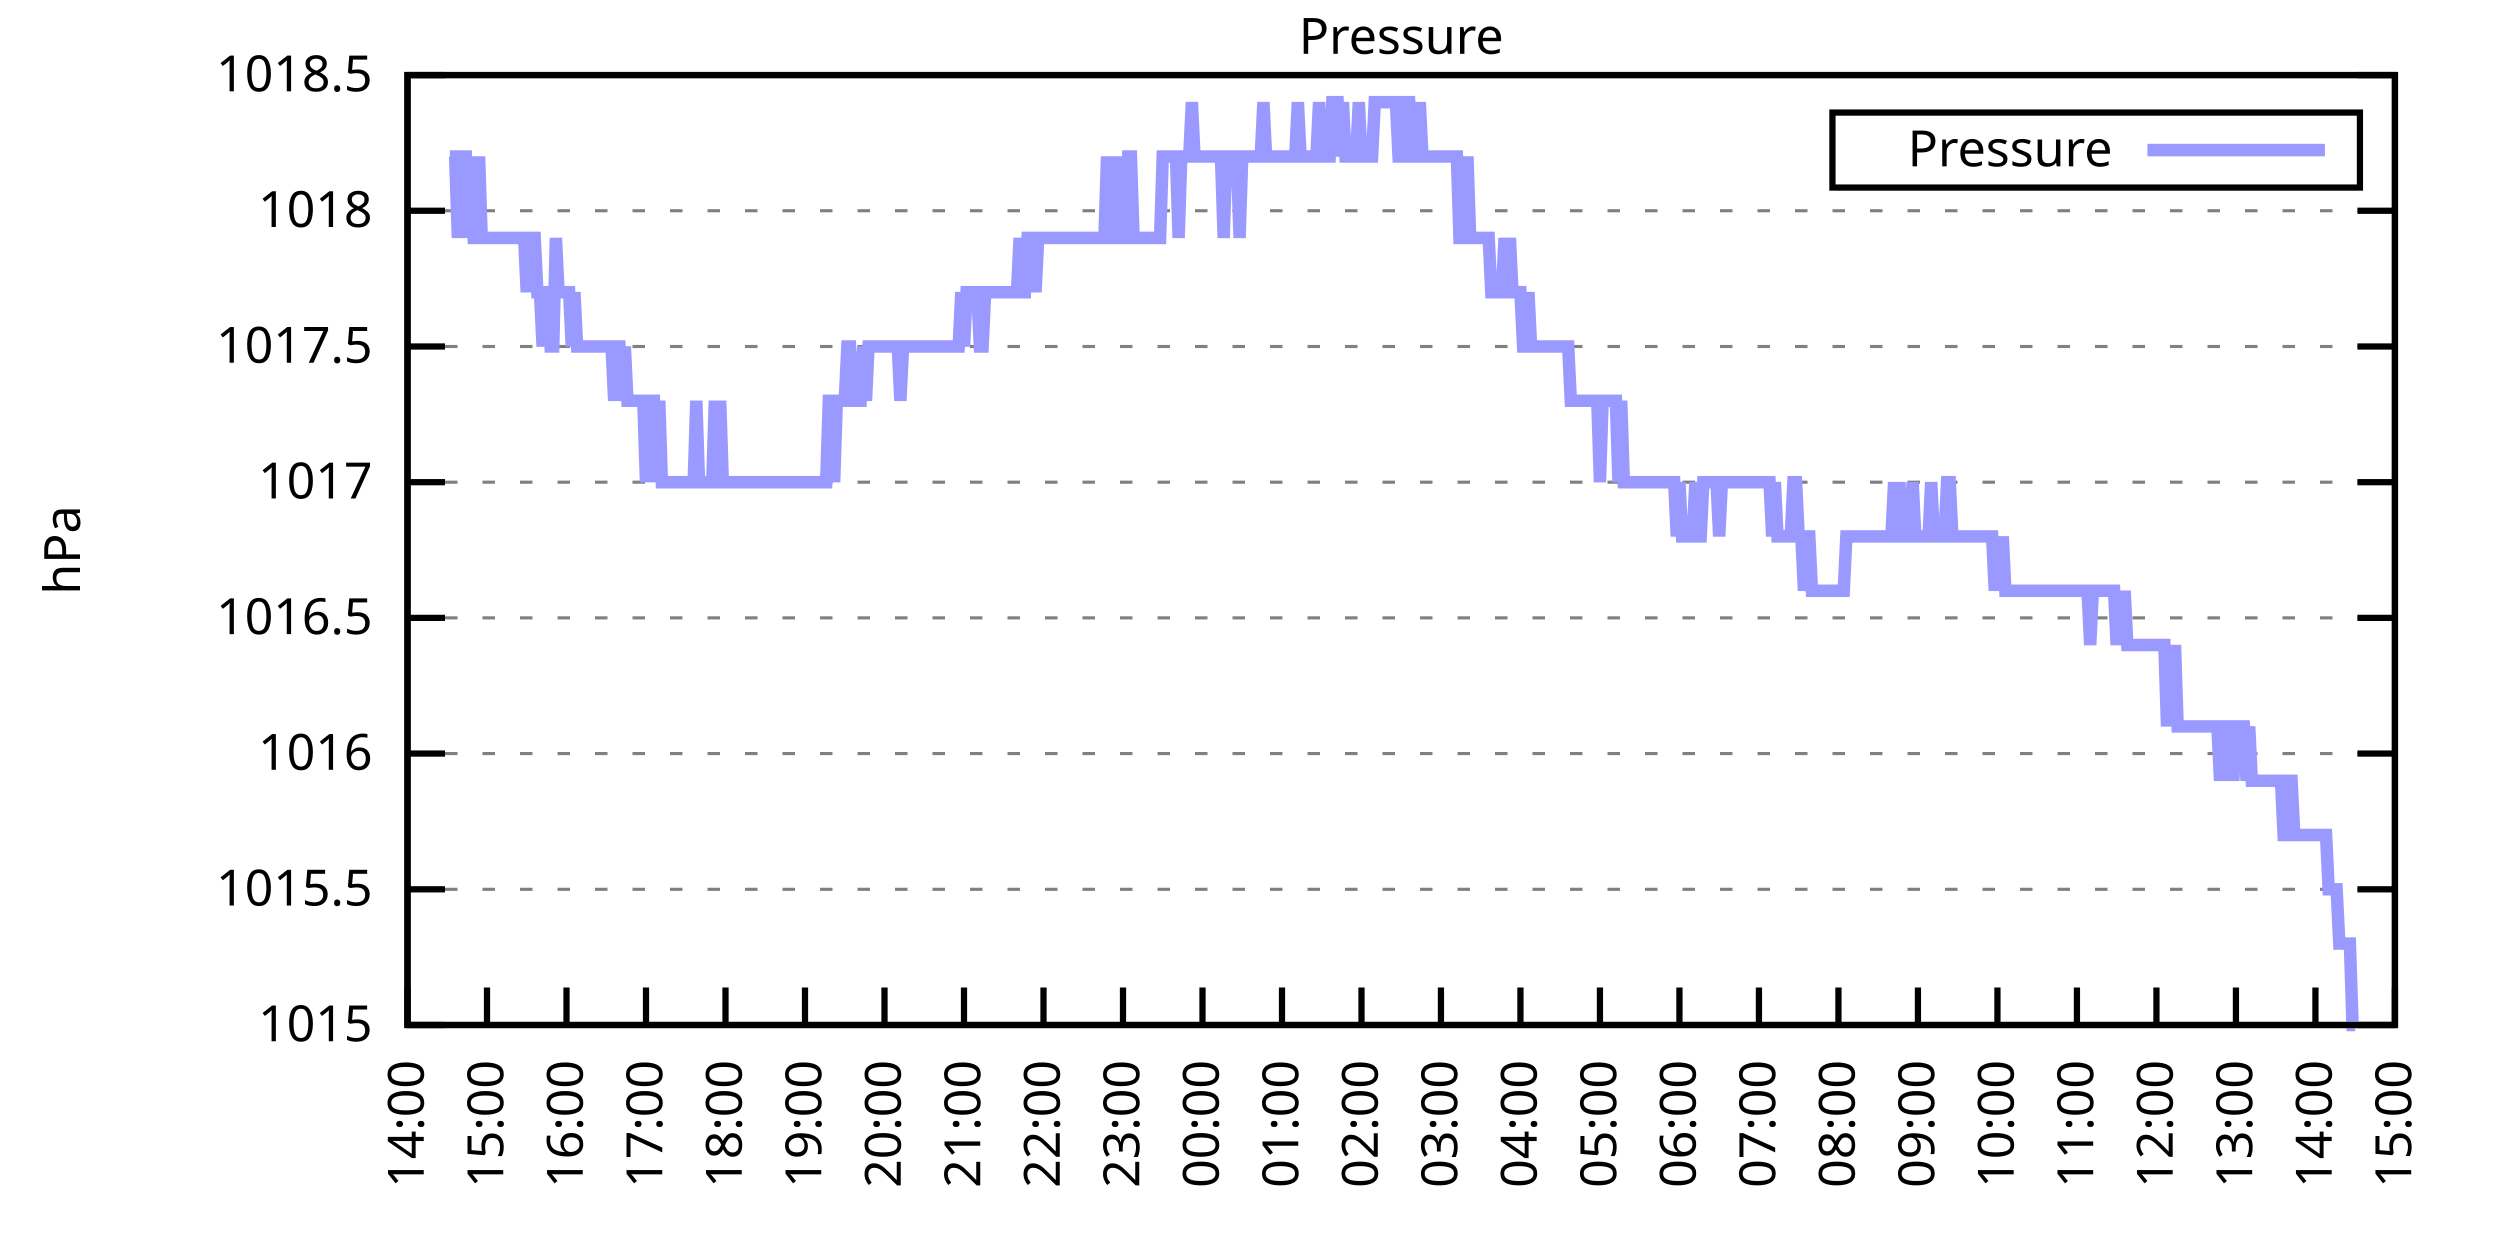
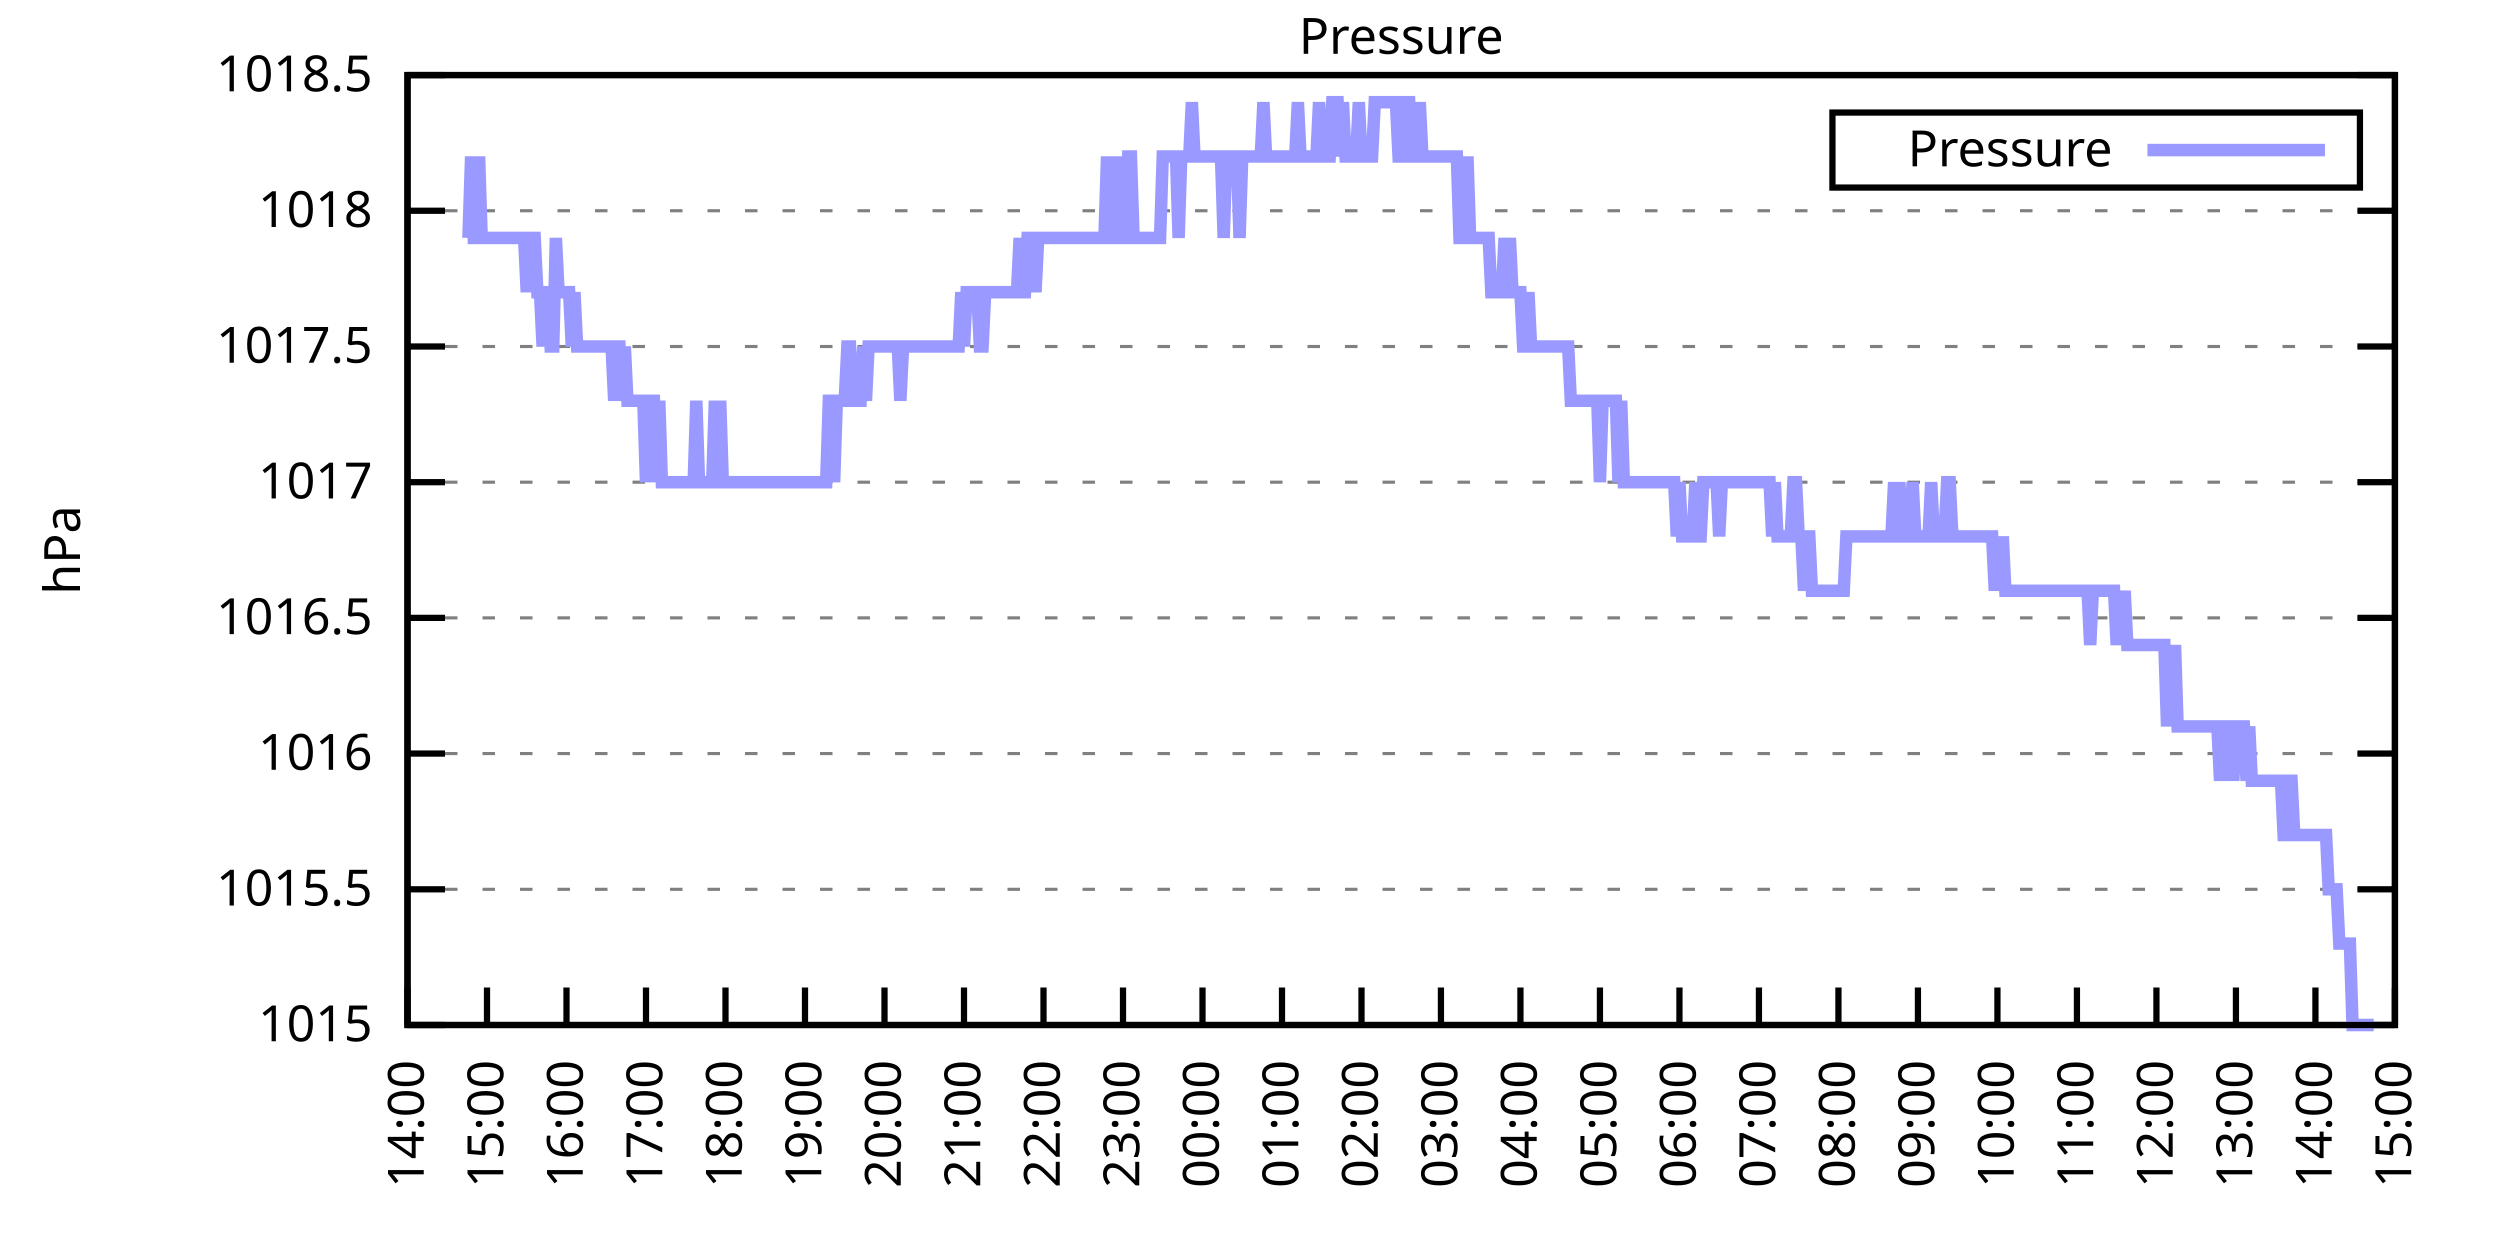
<svg xmlns="http://www.w3.org/2000/svg" xmlns:xlink="http://www.w3.org/1999/xlink" width="400" height="200" viewBox="0 0 400 200">
  <g id="gnuplot_canvas">
    <rect x="0" y="0" width="400" height="200" fill="none" />
    <defs>
      <circle id="gpDot" r="0.5" stroke-width="0.5" stroke="currentColor" />
      <path id="gpPt0" stroke-width="0.333" stroke="currentColor" d="M-1,0 h2 M0,-1 v2" />
      <path id="gpPt1" stroke-width="0.333" stroke="currentColor" d="M-1,-1 L1,1 M1,-1 L-1,1" />
      <path id="gpPt2" stroke-width="0.333" stroke="currentColor" d="M-1,0 L1,0 M0,-1 L0,1 M-1,-1 L1,1 M-1,1 L1,-1" />
      <rect id="gpPt3" stroke-width="0.333" stroke="currentColor" x="-1" y="-1" width="2" height="2" />
      <rect id="gpPt4" stroke-width="0.333" stroke="currentColor" fill="currentColor" x="-1" y="-1" width="2" height="2" />
      <circle id="gpPt5" stroke-width="0.333" stroke="currentColor" cx="0" cy="0" r="1" />
      <use xlink:href="#gpPt5" id="gpPt6" fill="currentColor" stroke="none" />
      <path id="gpPt7" stroke-width="0.333" stroke="currentColor" d="M0,-1.33 L-1.33,0.67 L1.33,0.67 z" />
      <use xlink:href="#gpPt7" id="gpPt8" fill="currentColor" stroke="none" />
      <use xlink:href="#gpPt7" id="gpPt9" stroke="currentColor" transform="rotate(180)" />
      <use xlink:href="#gpPt9" id="gpPt10" fill="currentColor" stroke="none" />
      <use xlink:href="#gpPt3" id="gpPt11" stroke="currentColor" transform="rotate(45)" />
      <use xlink:href="#gpPt11" id="gpPt12" fill="currentColor" stroke="none" />
      <path id="gpPt13" stroke-width="0.333" stroke="currentColor" d="M0,1.330 L1.265,0.411 L0.782,-1.067 L-0.782,-1.076 L-1.265,0.411 z" />
      <use xlink:href="#gpPt13" id="gpPt14" fill="currentColor" stroke="none" />
      <filter id="textbox" filterUnits="objectBoundingBox" x="0" y="0" height="1" width="1">
        <feFlood flood-color="white" flood-opacity="1" result="bgnd" />
        <feComposite in="SourceGraphic" in2="bgnd" operator="atop" />
      </filter>
      <filter id="greybox" filterUnits="objectBoundingBox" x="0" y="0" height="1" width="1">
        <feFlood flood-color="lightgrey" flood-opacity="1" result="grey" />
        <feComposite in="SourceGraphic" in2="grey" operator="atop" />
      </filter>
    </defs>
    <g fill="none" color="white" stroke="currentColor" stroke-width="1.00" stroke-linecap="butt" stroke-linejoin="miter">
</g>
    <g fill="none" color="black" stroke="currentColor" stroke-width="1.00" stroke-linecap="butt" stroke-linejoin="miter">
      <g stroke="none" shape-rendering="crispEdges">
        <polygon fill="rgb(255, 255, 255)" points="65.20,164.00 383.18,164.00 383.18,12.02 65.20,12.02 " />
      </g>
    </g>
    <g fill="none" color="black" stroke="currentColor" stroke-width="1.00" stroke-linecap="butt" stroke-linejoin="miter">
</g>
    <g fill="none" color="black" stroke="black" stroke-width="0.50" stroke-linecap="butt" stroke-linejoin="miter">
</g>
    <g fill="none" color="gray" stroke="currentColor" stroke-width="0.50" stroke-linecap="butt" stroke-linejoin="miter">
      <path stroke="gray" stroke-dasharray="2,4" class="gridline" d="M65.20,164.00 L383.19,164.00  " />
    </g>
    <g fill="none" color="gray" stroke="gray" stroke-width="1.00" stroke-linecap="butt" stroke-linejoin="miter">
</g>
    <g fill="none" color="black" stroke="currentColor" stroke-width="1.00" stroke-linecap="butt" stroke-linejoin="miter">
      <path stroke="black" d="M65.20,164.00 L71.20,164.00 M383.19,164.00 L377.19,164.00  " />
      <g transform="translate(59.60,166.60)" stroke="none" fill="black" font-family="Sans" font-size="8.00" text-anchor="end">
        <text>
          <tspan font-family="Sans"> 1015</tspan>
        </text>
      </g>
    </g>
    <g fill="none" color="black" stroke="currentColor" stroke-width="1.00" stroke-linecap="butt" stroke-linejoin="miter">
</g>
    <g fill="none" color="black" stroke="black" stroke-width="0.50" stroke-linecap="butt" stroke-linejoin="miter">
</g>
    <g fill="none" color="gray" stroke="currentColor" stroke-width="0.50" stroke-linecap="butt" stroke-linejoin="miter">
      <path stroke="gray" stroke-dasharray="2,4" class="gridline" d="M65.20,142.29 L383.19,142.29  " />
    </g>
    <g fill="none" color="gray" stroke="gray" stroke-width="1.00" stroke-linecap="butt" stroke-linejoin="miter">
</g>
    <g fill="none" color="black" stroke="currentColor" stroke-width="1.00" stroke-linecap="butt" stroke-linejoin="miter">
      <path stroke="black" d="M65.20,142.29 L71.20,142.29 M383.19,142.29 L377.19,142.29  " />
      <g transform="translate(59.60,144.89)" stroke="none" fill="black" font-family="Sans" font-size="8.00" text-anchor="end">
        <text>
          <tspan font-family="Sans"> 1015.5</tspan>
        </text>
      </g>
    </g>
    <g fill="none" color="black" stroke="currentColor" stroke-width="1.00" stroke-linecap="butt" stroke-linejoin="miter">
</g>
    <g fill="none" color="black" stroke="black" stroke-width="0.50" stroke-linecap="butt" stroke-linejoin="miter">
</g>
    <g fill="none" color="gray" stroke="currentColor" stroke-width="0.50" stroke-linecap="butt" stroke-linejoin="miter">
      <path stroke="gray" stroke-dasharray="2,4" class="gridline" d="M65.20,120.57 L383.19,120.57  " />
    </g>
    <g fill="none" color="gray" stroke="gray" stroke-width="1.00" stroke-linecap="butt" stroke-linejoin="miter">
</g>
    <g fill="none" color="black" stroke="currentColor" stroke-width="1.00" stroke-linecap="butt" stroke-linejoin="miter">
      <path stroke="black" d="M65.20,120.57 L71.20,120.57 M383.19,120.57 L377.19,120.57  " />
      <g transform="translate(59.60,123.17)" stroke="none" fill="black" font-family="Sans" font-size="8.00" text-anchor="end">
        <text>
          <tspan font-family="Sans"> 1016</tspan>
        </text>
      </g>
    </g>
    <g fill="none" color="black" stroke="currentColor" stroke-width="1.00" stroke-linecap="butt" stroke-linejoin="miter">
</g>
    <g fill="none" color="black" stroke="black" stroke-width="0.50" stroke-linecap="butt" stroke-linejoin="miter">
</g>
    <g fill="none" color="gray" stroke="currentColor" stroke-width="0.50" stroke-linecap="butt" stroke-linejoin="miter">
      <path stroke="gray" stroke-dasharray="2,4" class="gridline" d="M65.20,98.86 L383.19,98.86  " />
    </g>
    <g fill="none" color="gray" stroke="gray" stroke-width="1.00" stroke-linecap="butt" stroke-linejoin="miter">
</g>
    <g fill="none" color="black" stroke="currentColor" stroke-width="1.00" stroke-linecap="butt" stroke-linejoin="miter">
      <path stroke="black" d="M65.20,98.86 L71.20,98.86 M383.19,98.86 L377.19,98.86  " />
      <g transform="translate(59.60,101.46)" stroke="none" fill="black" font-family="Sans" font-size="8.00" text-anchor="end">
        <text>
          <tspan font-family="Sans"> 1016.5</tspan>
        </text>
      </g>
    </g>
    <g fill="none" color="black" stroke="currentColor" stroke-width="1.00" stroke-linecap="butt" stroke-linejoin="miter">
</g>
    <g fill="none" color="black" stroke="black" stroke-width="0.50" stroke-linecap="butt" stroke-linejoin="miter">
</g>
    <g fill="none" color="gray" stroke="currentColor" stroke-width="0.50" stroke-linecap="butt" stroke-linejoin="miter">
      <path stroke="gray" stroke-dasharray="2,4" class="gridline" d="M65.20,77.15 L383.19,77.15  " />
    </g>
    <g fill="none" color="gray" stroke="gray" stroke-width="1.00" stroke-linecap="butt" stroke-linejoin="miter">
</g>
    <g fill="none" color="black" stroke="currentColor" stroke-width="1.00" stroke-linecap="butt" stroke-linejoin="miter">
      <path stroke="black" d="M65.20,77.15 L71.20,77.15 M383.19,77.15 L377.19,77.15  " />
      <g transform="translate(59.60,79.75)" stroke="none" fill="black" font-family="Sans" font-size="8.00" text-anchor="end">
        <text>
          <tspan font-family="Sans"> 1017</tspan>
        </text>
      </g>
    </g>
    <g fill="none" color="black" stroke="currentColor" stroke-width="1.00" stroke-linecap="butt" stroke-linejoin="miter">
</g>
    <g fill="none" color="black" stroke="black" stroke-width="0.50" stroke-linecap="butt" stroke-linejoin="miter">
</g>
    <g fill="none" color="gray" stroke="currentColor" stroke-width="0.50" stroke-linecap="butt" stroke-linejoin="miter">
      <path stroke="gray" stroke-dasharray="2,4" class="gridline" d="M65.20,55.44 L383.19,55.44  " />
    </g>
    <g fill="none" color="gray" stroke="gray" stroke-width="1.00" stroke-linecap="butt" stroke-linejoin="miter">
</g>
    <g fill="none" color="black" stroke="currentColor" stroke-width="1.00" stroke-linecap="butt" stroke-linejoin="miter">
      <path stroke="black" d="M65.20,55.44 L71.20,55.44 M383.19,55.44 L377.19,55.44  " />
      <g transform="translate(59.60,58.04)" stroke="none" fill="black" font-family="Sans" font-size="8.00" text-anchor="end">
        <text>
          <tspan font-family="Sans"> 1017.5</tspan>
        </text>
      </g>
    </g>
    <g fill="none" color="black" stroke="currentColor" stroke-width="1.00" stroke-linecap="butt" stroke-linejoin="miter">
</g>
    <g fill="none" color="black" stroke="black" stroke-width="0.50" stroke-linecap="butt" stroke-linejoin="miter">
</g>
    <g fill="none" color="gray" stroke="currentColor" stroke-width="0.50" stroke-linecap="butt" stroke-linejoin="miter">
      <path stroke="gray" stroke-dasharray="2,4" class="gridline" d="M65.20,33.72 L383.19,33.72  " />
    </g>
    <g fill="none" color="gray" stroke="gray" stroke-width="1.00" stroke-linecap="butt" stroke-linejoin="miter">
</g>
    <g fill="none" color="black" stroke="currentColor" stroke-width="1.00" stroke-linecap="butt" stroke-linejoin="miter">
      <path stroke="black" d="M65.20,33.72 L71.20,33.72 M383.19,33.72 L377.19,33.72  " />
      <g transform="translate(59.60,36.32)" stroke="none" fill="black" font-family="Sans" font-size="8.00" text-anchor="end">
        <text>
          <tspan font-family="Sans"> 1018</tspan>
        </text>
      </g>
    </g>
    <g fill="none" color="black" stroke="currentColor" stroke-width="1.00" stroke-linecap="butt" stroke-linejoin="miter">
</g>
    <g fill="none" color="black" stroke="black" stroke-width="0.50" stroke-linecap="butt" stroke-linejoin="miter">
</g>
    <g fill="none" color="gray" stroke="currentColor" stroke-width="0.50" stroke-linecap="butt" stroke-linejoin="miter">
      <path stroke="gray" stroke-dasharray="2,4" class="gridline" d="M65.20,12.01 L383.19,12.01  " />
    </g>
    <g fill="none" color="gray" stroke="gray" stroke-width="1.00" stroke-linecap="butt" stroke-linejoin="miter">
</g>
    <g fill="none" color="black" stroke="currentColor" stroke-width="1.00" stroke-linecap="butt" stroke-linejoin="miter">
      <path stroke="black" d="M65.20,12.01 L71.20,12.01 M383.19,12.01 L377.19,12.01  " />
      <g transform="translate(59.60,14.61)" stroke="none" fill="black" font-family="Sans" font-size="8.00" text-anchor="end">
        <text>
          <tspan font-family="Sans"> 1018.5</tspan>
        </text>
      </g>
    </g>
    <g fill="none" color="black" stroke="currentColor" stroke-width="1.00" stroke-linecap="butt" stroke-linejoin="miter">
      <path stroke="black" d="M65.20,164.00 L65.20,158.00  " />
      <g transform="translate(67.80,169.60) rotate(270.00)" stroke="none" fill="black" font-family="Sans" font-size="8.00" text-anchor="end">
        <text>
          <tspan font-family="Sans">14:00</tspan>
        </text>
      </g>
    </g>
    <g fill="none" color="black" stroke="currentColor" stroke-width="1.00" stroke-linecap="butt" stroke-linejoin="miter">
      <path stroke="black" d="M77.92,164.00 L77.92,158.00  " />
      <g transform="translate(80.52,169.60) rotate(270.00)" stroke="none" fill="black" font-family="Sans" font-size="8.00" text-anchor="end">
        <text>
          <tspan font-family="Sans">15:00</tspan>
        </text>
      </g>
    </g>
    <g fill="none" color="black" stroke="currentColor" stroke-width="1.00" stroke-linecap="butt" stroke-linejoin="miter">
      <path stroke="black" d="M90.64,164.00 L90.64,158.00  " />
      <g transform="translate(93.24,169.60) rotate(270.00)" stroke="none" fill="black" font-family="Sans" font-size="8.00" text-anchor="end">
        <text>
          <tspan font-family="Sans">16:00</tspan>
        </text>
      </g>
    </g>
    <g fill="none" color="black" stroke="currentColor" stroke-width="1.00" stroke-linecap="butt" stroke-linejoin="miter">
      <path stroke="black" d="M103.36,164.00 L103.36,158.00  " />
      <g transform="translate(105.96,169.60) rotate(270.00)" stroke="none" fill="black" font-family="Sans" font-size="8.00" text-anchor="end">
        <text>
          <tspan font-family="Sans">17:00</tspan>
        </text>
      </g>
    </g>
    <g fill="none" color="black" stroke="currentColor" stroke-width="1.00" stroke-linecap="butt" stroke-linejoin="miter">
      <path stroke="black" d="M116.08,164.00 L116.08,158.00  " />
      <g transform="translate(118.68,169.60) rotate(270.00)" stroke="none" fill="black" font-family="Sans" font-size="8.00" text-anchor="end">
        <text>
          <tspan font-family="Sans">18:00</tspan>
        </text>
      </g>
    </g>
    <g fill="none" color="black" stroke="currentColor" stroke-width="1.00" stroke-linecap="butt" stroke-linejoin="miter">
      <path stroke="black" d="M128.80,164.00 L128.80,158.00  " />
      <g transform="translate(131.40,169.60) rotate(270.00)" stroke="none" fill="black" font-family="Sans" font-size="8.00" text-anchor="end">
        <text>
          <tspan font-family="Sans">19:00</tspan>
        </text>
      </g>
    </g>
    <g fill="none" color="black" stroke="currentColor" stroke-width="1.00" stroke-linecap="butt" stroke-linejoin="miter">
      <path stroke="black" d="M141.52,164.00 L141.52,158.00  " />
      <g transform="translate(144.12,169.60) rotate(270.00)" stroke="none" fill="black" font-family="Sans" font-size="8.00" text-anchor="end">
        <text>
          <tspan font-family="Sans">20:00</tspan>
        </text>
      </g>
    </g>
    <g fill="none" color="black" stroke="currentColor" stroke-width="1.00" stroke-linecap="butt" stroke-linejoin="miter">
      <path stroke="black" d="M154.24,164.00 L154.24,158.00  " />
      <g transform="translate(156.84,169.60) rotate(270.00)" stroke="none" fill="black" font-family="Sans" font-size="8.00" text-anchor="end">
        <text>
          <tspan font-family="Sans">21:00</tspan>
        </text>
      </g>
    </g>
    <g fill="none" color="black" stroke="currentColor" stroke-width="1.00" stroke-linecap="butt" stroke-linejoin="miter">
      <path stroke="black" d="M166.96,164.00 L166.96,158.00  " />
      <g transform="translate(169.56,169.60) rotate(270.00)" stroke="none" fill="black" font-family="Sans" font-size="8.00" text-anchor="end">
        <text>
          <tspan font-family="Sans">22:00</tspan>
        </text>
      </g>
    </g>
    <g fill="none" color="black" stroke="currentColor" stroke-width="1.00" stroke-linecap="butt" stroke-linejoin="miter">
      <path stroke="black" d="M179.68,164.00 L179.68,158.00  " />
      <g transform="translate(182.28,169.60) rotate(270.00)" stroke="none" fill="black" font-family="Sans" font-size="8.00" text-anchor="end">
        <text>
          <tspan font-family="Sans">23:00</tspan>
        </text>
      </g>
    </g>
    <g fill="none" color="black" stroke="currentColor" stroke-width="1.00" stroke-linecap="butt" stroke-linejoin="miter">
      <path stroke="black" d="M192.40,164.00 L192.40,158.00  " />
      <g transform="translate(195.00,169.60) rotate(270.00)" stroke="none" fill="black" font-family="Sans" font-size="8.00" text-anchor="end">
        <text>
          <tspan font-family="Sans">00:00</tspan>
        </text>
      </g>
    </g>
    <g fill="none" color="black" stroke="currentColor" stroke-width="1.00" stroke-linecap="butt" stroke-linejoin="miter">
      <path stroke="black" d="M205.12,164.00 L205.12,158.00  " />
      <g transform="translate(207.72,169.60) rotate(270.00)" stroke="none" fill="black" font-family="Sans" font-size="8.00" text-anchor="end">
        <text>
          <tspan font-family="Sans">01:00</tspan>
        </text>
      </g>
    </g>
    <g fill="none" color="black" stroke="currentColor" stroke-width="1.00" stroke-linecap="butt" stroke-linejoin="miter">
      <path stroke="black" d="M217.84,164.00 L217.84,158.00  " />
      <g transform="translate(220.44,169.60) rotate(270.00)" stroke="none" fill="black" font-family="Sans" font-size="8.00" text-anchor="end">
        <text>
          <tspan font-family="Sans">02:00</tspan>
        </text>
      </g>
    </g>
    <g fill="none" color="black" stroke="currentColor" stroke-width="1.00" stroke-linecap="butt" stroke-linejoin="miter">
      <path stroke="black" d="M230.55,164.00 L230.55,158.00  " />
      <g transform="translate(233.15,169.60) rotate(270.00)" stroke="none" fill="black" font-family="Sans" font-size="8.00" text-anchor="end">
        <text>
          <tspan font-family="Sans">03:00</tspan>
        </text>
      </g>
    </g>
    <g fill="none" color="black" stroke="currentColor" stroke-width="1.00" stroke-linecap="butt" stroke-linejoin="miter">
      <path stroke="black" d="M243.27,164.00 L243.27,158.00  " />
      <g transform="translate(245.87,169.60) rotate(270.00)" stroke="none" fill="black" font-family="Sans" font-size="8.00" text-anchor="end">
        <text>
          <tspan font-family="Sans">04:00</tspan>
        </text>
      </g>
    </g>
    <g fill="none" color="black" stroke="currentColor" stroke-width="1.00" stroke-linecap="butt" stroke-linejoin="miter">
      <path stroke="black" d="M255.99,164.00 L255.99,158.00  " />
      <g transform="translate(258.59,169.60) rotate(270.00)" stroke="none" fill="black" font-family="Sans" font-size="8.00" text-anchor="end">
        <text>
          <tspan font-family="Sans">05:00</tspan>
        </text>
      </g>
    </g>
    <g fill="none" color="black" stroke="currentColor" stroke-width="1.00" stroke-linecap="butt" stroke-linejoin="miter">
      <path stroke="black" d="M268.71,164.00 L268.71,158.00  " />
      <g transform="translate(271.31,169.60) rotate(270.00)" stroke="none" fill="black" font-family="Sans" font-size="8.00" text-anchor="end">
        <text>
          <tspan font-family="Sans">06:00</tspan>
        </text>
      </g>
    </g>
    <g fill="none" color="black" stroke="currentColor" stroke-width="1.00" stroke-linecap="butt" stroke-linejoin="miter">
      <path stroke="black" d="M281.43,164.00 L281.43,158.00  " />
      <g transform="translate(284.03,169.60) rotate(270.00)" stroke="none" fill="black" font-family="Sans" font-size="8.00" text-anchor="end">
        <text>
          <tspan font-family="Sans">07:00</tspan>
        </text>
      </g>
    </g>
    <g fill="none" color="black" stroke="currentColor" stroke-width="1.00" stroke-linecap="butt" stroke-linejoin="miter">
      <path stroke="black" d="M294.15,164.00 L294.15,158.00  " />
      <g transform="translate(296.75,169.60) rotate(270.00)" stroke="none" fill="black" font-family="Sans" font-size="8.00" text-anchor="end">
        <text>
          <tspan font-family="Sans">08:00</tspan>
        </text>
      </g>
    </g>
    <g fill="none" color="black" stroke="currentColor" stroke-width="1.00" stroke-linecap="butt" stroke-linejoin="miter">
      <path stroke="black" d="M306.87,164.00 L306.87,158.00  " />
      <g transform="translate(309.47,169.60) rotate(270.00)" stroke="none" fill="black" font-family="Sans" font-size="8.00" text-anchor="end">
        <text>
          <tspan font-family="Sans">09:00</tspan>
        </text>
      </g>
    </g>
    <g fill="none" color="black" stroke="currentColor" stroke-width="1.00" stroke-linecap="butt" stroke-linejoin="miter">
      <path stroke="black" d="M319.59,164.00 L319.59,158.00  " />
      <g transform="translate(322.19,169.60) rotate(270.00)" stroke="none" fill="black" font-family="Sans" font-size="8.00" text-anchor="end">
        <text>
          <tspan font-family="Sans">10:00</tspan>
        </text>
      </g>
    </g>
    <g fill="none" color="black" stroke="currentColor" stroke-width="1.00" stroke-linecap="butt" stroke-linejoin="miter">
      <path stroke="black" d="M332.31,164.00 L332.31,158.00  " />
      <g transform="translate(334.91,169.60) rotate(270.00)" stroke="none" fill="black" font-family="Sans" font-size="8.00" text-anchor="end">
        <text>
          <tspan font-family="Sans">11:00</tspan>
        </text>
      </g>
    </g>
    <g fill="none" color="black" stroke="currentColor" stroke-width="1.00" stroke-linecap="butt" stroke-linejoin="miter">
      <path stroke="black" d="M345.03,164.00 L345.03,158.00  " />
      <g transform="translate(347.63,169.60) rotate(270.00)" stroke="none" fill="black" font-family="Sans" font-size="8.00" text-anchor="end">
        <text>
          <tspan font-family="Sans">12:00</tspan>
        </text>
      </g>
    </g>
    <g fill="none" color="black" stroke="currentColor" stroke-width="1.00" stroke-linecap="butt" stroke-linejoin="miter">
      <path stroke="black" d="M357.75,164.00 L357.75,158.00  " />
      <g transform="translate(360.35,169.60) rotate(270.00)" stroke="none" fill="black" font-family="Sans" font-size="8.00" text-anchor="end">
        <text>
          <tspan font-family="Sans">13:00</tspan>
        </text>
      </g>
    </g>
    <g fill="none" color="black" stroke="currentColor" stroke-width="1.00" stroke-linecap="butt" stroke-linejoin="miter">
      <path stroke="black" d="M370.47,164.00 L370.47,158.00  " />
      <g transform="translate(373.07,169.60) rotate(270.00)" stroke="none" fill="black" font-family="Sans" font-size="8.00" text-anchor="end">
        <text>
          <tspan font-family="Sans">14:00</tspan>
        </text>
      </g>
    </g>
    <g fill="none" color="black" stroke="currentColor" stroke-width="1.00" stroke-linecap="butt" stroke-linejoin="miter">
      <path stroke="black" d="M383.19,164.00 L383.19,158.00  " />
      <g transform="translate(385.79,169.60) rotate(270.00)" stroke="none" fill="black" font-family="Sans" font-size="8.00" text-anchor="end">
        <text>
          <tspan font-family="Sans">15:00</tspan>
        </text>
      </g>
    </g>
    <g fill="none" color="black" stroke="currentColor" stroke-width="1.00" stroke-linecap="butt" stroke-linejoin="miter">
</g>
    <g fill="none" color="black" stroke="currentColor" stroke-width="1.00" stroke-linecap="butt" stroke-linejoin="miter">
      <path stroke="black" d="M65.20,12.01 L65.20,164.00 L383.19,164.00 L383.19,12.01 L65.20,12.01 Z  " />
    </g>
    <g fill="none" color="black" stroke="currentColor" stroke-width="1.00" stroke-linecap="butt" stroke-linejoin="miter">
</g>
    <g fill="none" color="black" stroke="currentColor" stroke-width="1.00" stroke-linecap="butt" stroke-linejoin="miter">
      <path stroke="black" d="M293.19,30.01 L293.19,18.01 L377.59,18.01 L377.59,30.01 L293.19,30.01 Z  " />
    </g>
    <g id="Pressure_plot_1">
      <g fill="none" color="white" stroke="black" stroke-width="2.00" stroke-linecap="butt" stroke-linejoin="miter">
</g>
      <g fill="none" color="black" stroke="currentColor" stroke-width="2.00" stroke-linecap="butt" stroke-linejoin="miter">
        <g transform="translate(337.99,26.61)" stroke="none" fill="black" font-family="Sans" font-size="8.00" text-anchor="end">
          <text>
            <tspan font-family="Sans">Pressure</tspan>
          </text>
        </g>
      </g>
      <g fill="none" color="black" stroke="currentColor" stroke-width="2.00" stroke-linecap="butt" stroke-linejoin="miter">
-         <path stroke="rgb(153, 153, 255)" d="M343.59,24.01 L371.99,24.01 M71.98,25.04 L72.41,25.04 L72.83,25.04 L73.26,38.07 L73.68,25.04 L74.10,25.04   L74.53,25.04 L74.95,38.07 L75.38,25.04 L75.80,38.07 L76.22,38.07 L76.65,25.04 L77.07,38.07 L77.50,38.07   L77.92,38.07 L78.34,38.07 L78.77,38.07 L79.19,38.07 L79.62,38.07 L80.04,38.07 L80.46,38.07 L80.89,38.07   L81.31,38.07 L81.74,38.07 L82.16,38.07 L82.58,38.07 L83.01,38.07 L83.43,38.07 L83.86,38.07 L84.28,46.75   L84.70,38.07 L85.13,38.07 L85.55,38.07 L85.98,46.75 L86.40,46.75 L86.82,55.44 L87.25,46.75 L87.67,46.75   L88.10,55.44 L88.52,55.44 L88.94,38.07 L89.37,46.75 L89.79,46.75 L90.22,46.75 L90.64,46.75 L91.06,46.75   L91.49,55.44 L91.91,46.75 L92.34,55.44 L92.76,55.44 L93.18,55.44 L93.61,55.44 L94.03,55.44 L94.46,55.44   L94.88,55.44 L95.30,55.44 L95.73,55.44 L96.15,55.44 L96.58,55.44 L97.00,55.44 L97.42,55.44 L97.85,55.44   L98.27,64.12 L98.69,55.44 L99.12,55.44 L99.54,64.12 L99.97,55.44 L100.39,64.12 L100.81,64.12 L101.24,64.12   L101.66,64.12 L102.09,64.12 L102.51,64.12 L102.93,64.12 L103.36,77.15 L103.78,64.12 L104.21,64.12 L104.63,64.12   L105.05,77.15 L105.48,64.12 L105.90,77.15 L106.33,77.15 L106.75,77.15 L107.17,77.15 L107.60,77.15 L108.02,77.15   L108.45,77.15 L108.87,77.15 L109.29,77.15 L109.72,77.15 L110.14,77.15 L110.57,77.15 L110.99,77.15 L111.41,64.12   L111.84,77.15 L112.26,77.15 L112.69,77.15 L113.11,77.15 L113.53,77.15 L113.96,77.15 L114.38,64.12 L114.81,77.15   L115.23,64.12 L115.65,77.15 L116.08,77.15 L116.50,77.15 L116.93,77.15 L117.35,77.15 L117.77,77.15 L118.20,77.15   L118.62,77.15 L119.05,77.15 L119.47,77.15 L119.89,77.15 L120.32,77.15 L120.74,77.15 L121.17,77.15 L121.59,77.15   L122.01,77.15 L122.44,77.15 L122.86,77.15 L123.29,77.15 L123.71,77.15 L124.13,77.15 L124.56,77.15 L124.98,77.15   L125.41,77.15 L125.83,77.15 L126.25,77.15 L126.68,77.15 L127.10,77.15 L127.53,77.15 L127.95,77.15 L128.37,77.15   L128.80,77.15 L129.22,77.15 L129.65,77.15 L130.07,77.15 L130.49,77.15 L130.92,77.15 L131.34,77.15 L131.77,77.15   L132.19,77.15 L132.61,64.12 L133.04,64.12 L133.46,77.15 L133.89,64.12 L134.31,64.12 L134.73,64.12 L135.16,64.12   L135.58,55.44 L136.01,55.44 L136.43,64.12 L136.85,64.12 L137.28,64.12 L137.70,64.12 L138.13,55.44 L138.55,64.12   L138.97,55.44 L139.40,55.44 L139.82,55.44 L140.25,55.44 L140.67,55.44 L141.09,55.44 L141.52,55.44 L141.94,55.44   L142.37,55.44 L142.79,55.44 L143.21,55.44 L143.64,55.44 L144.06,64.12 L144.49,55.44 L144.91,55.44 L145.33,55.44   L145.76,55.44 L146.18,55.44 L146.61,55.44 L147.03,55.44 L147.45,55.44 L147.88,55.44 L148.30,55.44 L148.73,55.44   L149.15,55.44 L149.57,55.44 L150.00,55.44 L150.42,55.44 L150.85,55.44 L151.27,55.44 L151.69,55.44 L152.12,55.44   L152.54,55.44 L152.97,55.44 L153.39,55.44 L153.81,46.75 L154.24,55.44 L154.66,46.75 L155.09,46.75 L155.51,46.75   L155.93,46.75 L156.36,46.75 L156.78,55.44 L157.21,55.44 L157.63,46.75 L158.05,46.75 L158.48,46.75 L158.90,46.75   L159.33,46.75 L159.75,46.75 L160.17,46.75 L160.60,46.75 L161.02,46.75 L161.44,46.75 L161.87,46.75 L162.29,46.75   L162.72,46.75 L163.14,38.07 L163.56,46.75 L163.99,46.75 L164.41,38.07 L164.84,38.07 L165.26,38.07 L165.68,46.75   L166.11,38.07 L166.53,38.07 L166.96,38.07 L167.38,38.07 L167.80,38.07 L168.23,38.07 L168.65,38.07 L169.08,38.07   L169.50,38.07 L169.92,38.07 L170.35,38.07 L170.77,38.07 L171.20,38.07 L171.62,38.07 L172.04,38.07 L172.47,38.07   L172.89,38.07 L173.32,38.07 L173.74,38.07 L174.16,38.07 L174.59,38.07 L175.01,38.07 L175.44,38.07 L175.86,38.07   L176.28,38.07 L176.71,38.07 L177.13,25.04 L177.56,38.07 L177.98,38.07 L178.40,38.07 L178.83,25.04 L179.25,38.07   L179.68,38.07 L180.10,38.07 L180.52,25.04 L180.95,25.04 L181.37,38.07 L181.80,38.07 L182.22,38.07 L182.64,38.07   L183.07,38.07 L183.49,38.07 L183.92,38.07 L184.34,38.07 L184.76,38.07 L185.19,38.07 L185.61,38.07 L186.04,25.04   L186.46,25.04 L186.88,25.04 L187.31,25.04 L187.73,25.04 L188.16,25.04 L188.58,38.07 L189.00,25.04 L189.43,25.04   L189.85,25.04 L190.28,25.04 L190.70,16.35 L191.12,25.04 L191.55,25.04 L191.97,25.04 L192.40,25.04 L192.82,25.04   L193.24,25.04 L193.67,25.04 L194.09,25.04 L194.52,25.04 L194.94,25.04 L195.36,25.04 L195.79,38.07 L196.21,25.04   L196.64,25.04 L197.06,25.04 L197.48,25.04 L197.91,25.04 L198.33,38.07 L198.76,25.04 L199.18,25.04 L199.60,25.04   L200.03,25.04 L200.45,25.04 L200.88,25.04 L201.30,25.04 L201.72,25.04 L202.15,16.35 L202.57,25.04 L203.00,25.04   L203.42,25.04 L203.84,25.04 L204.27,25.04 L204.69,25.04 L205.12,25.04 L205.54,25.04 L205.96,25.04 L206.39,25.04   L206.81,25.04 L207.24,25.04 L207.66,16.35 L208.08,25.04 L208.51,25.04 L208.93,25.04 L209.36,25.04 L209.78,25.04   L210.20,25.04 L210.63,25.04 L211.05,16.35 L211.48,25.04 L211.90,25.04 L212.32,25.04 L212.75,25.04 L213.17,16.35   L213.60,16.35 L214.02,16.35 L214.44,25.04 L214.87,16.35 L215.29,25.04 L215.72,25.04 L216.14,25.04 L216.56,25.04   L216.99,25.04 L217.41,16.35 L217.84,25.04 L218.26,25.04 L218.68,25.04 L219.11,25.04 L219.53,25.04 L219.96,16.35   L220.38,16.35 L220.80,16.35 L221.23,16.35 L221.65,16.35 L222.08,16.35 L222.50,16.35 L222.92,16.35 L223.35,16.35   L223.77,25.04 L224.20,25.04 L224.62,16.35 L225.04,16.35 L225.47,16.35 L225.89,25.04 L226.31,25.04 L226.74,25.04   L227.16,16.35 L227.59,25.04 L228.01,25.04 L228.43,25.04 L228.86,25.04 L229.28,25.04 L229.71,25.04 L230.13,25.04   L230.55,25.04 L230.98,25.04 L231.40,25.04 L231.83,25.04 L232.25,25.04 L232.67,25.04 L233.10,25.04 L233.52,38.07   L233.95,38.07 L234.37,38.07 L234.79,25.04 L235.22,38.07 L235.64,38.07 L236.07,38.07 L236.49,38.07 L236.91,38.07   L237.34,38.07 L237.76,38.07 L238.19,38.07 L238.61,46.75 L239.03,46.75 L239.46,46.75 L239.88,46.75 L240.31,46.75   L240.73,38.07 L241.15,46.75 L241.58,38.07 L242.00,46.75 L242.43,46.75 L242.85,46.75 L243.27,46.75 L243.70,55.44   L244.12,55.44 L244.55,46.75 L244.97,55.44 L245.39,55.44 L245.82,55.44 L246.24,55.44 L246.67,55.44 L247.09,55.44   L247.51,55.44 L247.94,55.44 L248.36,55.44 L248.79,55.44 L249.21,55.44 L249.63,55.44 L250.06,55.44 L250.48,55.44   L250.91,55.44 L251.33,64.12 L251.75,64.12 L252.18,64.12 L252.60,64.12 L253.03,64.12 L253.45,64.12 L253.87,64.12   L254.30,64.12 L254.72,64.12 L255.15,64.12 L255.57,64.12 L255.99,77.15 L256.42,64.12 L256.84,64.12 L257.27,64.12   L257.69,64.12 L258.11,64.12 L258.54,64.12 L258.96,77.15 L259.39,64.12 L259.81,77.15 L260.23,77.15 L260.66,77.15   L261.08,77.15 L261.51,77.15 L261.93,77.15 L262.35,77.15 L262.78,77.15 L263.20,77.15 L263.63,77.15 L264.05,77.15   L264.47,77.15 L264.90,77.15 L265.32,77.15 L265.75,77.15 L266.17,77.15 L266.59,77.15 L267.02,77.15 L267.44,77.15   L267.87,77.15 L268.29,85.83 L268.71,77.15 L269.14,85.83 L269.56,85.83 L269.99,85.83 L270.41,85.83 L270.83,85.83   L271.26,77.15 L271.68,85.83 L272.11,85.83 L272.53,77.15 L272.95,77.15 L273.38,77.15 L273.80,77.15 L274.23,77.15   L274.65,77.15 L275.07,85.83 L275.50,77.15 L275.92,77.15 L276.35,77.15 L276.77,77.15 L277.19,77.15 L277.62,77.15   L278.04,77.15 L278.47,77.15 L278.89,77.15 L279.31,77.15 L279.74,77.15 L280.16,77.15 L280.59,77.15 L281.01,77.15   L281.43,77.15 L281.86,77.15 L282.28,77.15 L282.71,77.15 L283.13,77.15 L283.55,85.83 L283.98,77.15 L284.40,85.83   L284.83,85.83 L285.25,85.83 L285.67,85.83 L286.10,85.83 L286.52,85.83 L286.95,77.15 L287.37,77.15 L287.79,85.83   L288.22,85.83 L288.64,94.52 L289.06,85.83 L289.49,85.83 L289.91,94.52 L290.34,94.52 L290.76,94.52 L291.18,94.52   L291.61,94.52 L292.03,94.52 L292.46,94.52 L292.88,94.52 L293.30,94.52 L293.73,94.52 L294.15,94.52 L294.58,94.52   L295.00,94.52 L295.42,85.83 L295.85,85.83 L296.27,85.83 L296.70,85.83 L297.12,85.83 L297.54,85.83 L297.97,85.83   L298.39,85.83 L298.82,85.83 L299.24,85.83 L299.66,85.83 L300.09,85.83 L300.51,85.83 L300.94,85.83 L301.36,85.83   L301.78,85.83 L302.21,85.83 L302.63,85.83 L303.06,77.15 L303.48,85.83 L303.90,77.15 L304.33,85.83 L304.75,85.83   L305.18,85.83 L305.60,85.83 L306.02,77.15 L306.45,85.83 L306.87,85.83 L307.30,85.83 L307.72,85.83 L308.14,85.83   L308.57,85.83 L308.99,77.15 L309.42,85.83 L309.84,85.83 L310.26,85.83 L310.69,85.83 L311.11,85.83 L311.54,77.15   L311.96,77.15 L312.38,85.83 L312.81,85.83 L313.23,85.83 L313.66,85.83 L314.08,85.83 L314.50,85.83 L314.93,85.83   L315.35,85.83 L315.78,85.83 L316.20,85.83 L316.62,85.83 L317.05,85.83 L317.47,85.83 L317.90,85.83 L318.32,85.83   L318.74,85.83 L319.17,94.52 L319.59,85.83 L320.02,94.52 L320.44,85.83 L320.86,94.52 L321.29,94.52 L321.71,94.52   L322.14,94.52 L322.56,94.52 L322.98,94.52 L323.41,94.52 L323.83,94.52 L324.26,94.52 L324.68,94.52 L325.10,94.52   L325.53,94.52 L325.95,94.52 L326.38,94.52 L326.80,94.52 L327.22,94.52 L327.65,94.52 L328.07,94.52 L328.50,94.52   L328.92,94.52 L329.34,94.52 L329.77,94.52 L330.19,94.52 L330.62,94.52 L331.04,94.52 L331.46,94.52 L331.89,94.52   L332.31,94.52 L332.74,94.52 L333.16,94.52 L333.58,94.52 L334.01,94.52 L334.43,103.20 L334.86,94.52 L335.28,94.52   L335.70,94.52 L336.13,94.52 L336.55,94.52 L336.98,94.52 L337.40,94.52 L337.82,94.52 L338.25,94.52 L338.67,103.20   L339.10,94.52 L339.52,103.20 L339.94,94.52 L340.37,103.20 L340.79,103.20 L341.22,103.20 L341.64,103.20 L342.06,103.20   L342.49,103.20 L342.91,103.20 L343.34,103.20 L343.76,103.20 L344.18,103.20 L344.61,103.20 L345.03,103.20 L345.46,103.20   L345.88,103.20 L346.30,103.20 L346.73,116.23 L347.15,103.20 L347.58,116.23 L348.00,103.20 L348.42,116.23 L348.85,116.23   L349.27,116.23 L349.70,116.23 L350.12,116.23 L350.54,116.23 L350.97,116.23 L351.39,116.23 L351.81,116.23 L352.24,116.23   L352.66,116.23 L353.09,116.23 L353.51,116.23 L353.93,116.23 L354.36,116.23 L354.78,116.23 L355.21,124.92 L355.63,116.23   L356.05,116.23 L356.48,124.92 L356.90,116.23 L357.33,124.92 L357.75,116.23 L358.17,116.23 L358.60,116.23 L359.02,116.23   L359.45,124.92 L359.87,116.23 L360.29,124.92 L360.72,124.92 L361.14,124.92 L361.57,124.92 L361.99,124.92 L362.41,124.92   L362.84,124.92 L363.26,124.92 L363.69,124.92 L364.11,124.92 L364.53,124.92 L364.96,124.92 L365.38,133.60 L365.81,133.60   L366.23,124.92 L366.65,124.92 L367.08,133.60 L367.50,133.60 L367.93,133.60 L368.35,133.60 L368.77,133.60 L369.20,133.60   L369.62,133.60 L370.05,133.60 L370.47,133.60 L370.89,133.60 L371.32,133.60 L371.74,133.60 L372.17,133.60 L372.59,142.29   L373.01,142.29 L373.44,142.29 L373.86,142.29 L374.29,150.97 L374.71,150.97 L375.13,150.97 L375.56,150.97 L375.98,150.97   L376.41,164.00 L376.83,164.00  " />
+         <path stroke="rgb(153, 153, 255)" d="M343.59,24.01 L371.99,24.01 M74.95,38.07 L75.38,25.04 L75.80,38.07 L76.22,38.07 L76.65,25.04 L77.07,38.07   L77.50,38.07 L77.92,38.07 L78.34,38.07 L78.77,38.07 L79.19,38.07 L79.62,38.07 L80.04,38.07 L80.46,38.07   L80.89,38.07 L81.31,38.07 L81.74,38.07 L82.16,38.07 L82.58,38.07 L83.01,38.07 L83.43,38.07 L83.86,38.07   L84.28,46.75 L84.70,38.07 L85.13,38.07 L85.55,38.07 L85.98,46.75 L86.40,46.75 L86.82,55.44 L87.25,46.75   L87.67,46.75 L88.10,55.44 L88.52,55.44 L88.94,38.07 L89.37,46.75 L89.79,46.75 L90.22,46.75 L90.64,46.75   L91.06,46.75 L91.49,55.44 L91.91,46.75 L92.34,55.44 L92.76,55.44 L93.18,55.44 L93.61,55.44 L94.03,55.44   L94.46,55.44 L94.88,55.44 L95.30,55.44 L95.73,55.44 L96.15,55.44 L96.58,55.44 L97.00,55.44 L97.42,55.44   L97.85,55.44 L98.27,64.12 L98.69,55.44 L99.12,55.44 L99.54,64.12 L99.97,55.44 L100.39,64.12 L100.81,64.12   L101.24,64.12 L101.66,64.12 L102.09,64.12 L102.51,64.12 L102.93,64.12 L103.36,77.15 L103.78,64.12 L104.21,64.12   L104.63,64.12 L105.05,77.15 L105.48,64.12 L105.90,77.15 L106.33,77.15 L106.75,77.15 L107.17,77.15 L107.60,77.15   L108.02,77.15 L108.45,77.15 L108.87,77.15 L109.29,77.15 L109.72,77.15 L110.14,77.15 L110.57,77.15 L110.99,77.15   L111.41,64.12 L111.84,77.15 L112.26,77.15 L112.69,77.15 L113.11,77.15 L113.53,77.15 L113.96,77.15 L114.38,64.12   L114.81,77.15 L115.23,64.12 L115.65,77.15 L116.08,77.15 L116.50,77.15 L116.93,77.15 L117.35,77.15 L117.77,77.15   L118.20,77.15 L118.62,77.15 L119.05,77.15 L119.47,77.15 L119.89,77.15 L120.32,77.15 L120.74,77.15 L121.17,77.15   L121.59,77.15 L122.01,77.15 L122.44,77.15 L122.86,77.15 L123.29,77.15 L123.71,77.15 L124.13,77.15 L124.56,77.15   L124.98,77.15 L125.41,77.15 L125.83,77.15 L126.25,77.15 L126.68,77.15 L127.10,77.15 L127.53,77.15 L127.95,77.15   L128.37,77.15 L128.80,77.15 L129.22,77.15 L129.65,77.15 L130.07,77.15 L130.49,77.15 L130.92,77.15 L131.34,77.15   L131.77,77.15 L132.19,77.15 L132.61,64.12 L133.04,64.12 L133.46,77.15 L133.89,64.12 L134.31,64.12 L134.73,64.12   L135.16,64.12 L135.58,55.44 L136.01,55.44 L136.43,64.12 L136.85,64.12 L137.28,64.12 L137.70,64.12 L138.13,55.44   L138.55,64.12 L138.97,55.44 L139.40,55.44 L139.82,55.44 L140.25,55.44 L140.67,55.44 L141.09,55.44 L141.52,55.44   L141.94,55.44 L142.37,55.44 L142.79,55.44 L143.21,55.44 L143.64,55.44 L144.06,64.12 L144.49,55.44 L144.91,55.44   L145.33,55.44 L145.76,55.44 L146.18,55.44 L146.61,55.44 L147.03,55.44 L147.45,55.44 L147.88,55.44 L148.30,55.44   L148.73,55.44 L149.15,55.44 L149.57,55.44 L150.00,55.44 L150.42,55.44 L150.85,55.44 L151.27,55.44 L151.69,55.44   L152.12,55.44 L152.54,55.44 L152.97,55.44 L153.39,55.44 L153.81,46.75 L154.24,55.44 L154.66,46.75 L155.09,46.75   L155.51,46.75 L155.93,46.75 L156.36,46.75 L156.78,55.44 L157.21,55.44 L157.63,46.75 L158.05,46.75 L158.48,46.75   L158.90,46.75 L159.33,46.75 L159.75,46.75 L160.17,46.75 L160.60,46.75 L161.02,46.75 L161.44,46.75 L161.87,46.75   L162.29,46.75 L162.72,46.75 L163.14,38.07 L163.56,46.75 L163.99,46.75 L164.41,38.07 L164.84,38.07 L165.26,38.07   L165.68,46.75 L166.11,38.07 L166.53,38.07 L166.96,38.07 L167.38,38.07 L167.80,38.07 L168.23,38.07 L168.65,38.07   L169.08,38.07 L169.50,38.07 L169.92,38.07 L170.35,38.07 L170.77,38.07 L171.20,38.07 L171.62,38.07 L172.04,38.07   L172.47,38.07 L172.89,38.07 L173.32,38.07 L173.74,38.07 L174.16,38.07 L174.59,38.07 L175.01,38.07 L175.44,38.07   L175.86,38.07 L176.28,38.07 L176.71,38.07 L177.13,25.04 L177.56,38.07 L177.98,38.07 L178.40,38.07 L178.83,25.04   L179.25,38.07 L179.68,38.07 L180.10,38.07 L180.52,25.04 L180.95,25.04 L181.37,38.07 L181.80,38.07 L182.22,38.07   L182.64,38.07 L183.07,38.07 L183.49,38.07 L183.92,38.07 L184.34,38.07 L184.76,38.07 L185.19,38.07 L185.61,38.07   L186.04,25.04 L186.46,25.04 L186.88,25.04 L187.31,25.04 L187.73,25.04 L188.16,25.04 L188.58,38.07 L189.00,25.04   L189.43,25.04 L189.85,25.04 L190.28,25.04 L190.70,16.35 L191.12,25.04 L191.55,25.04 L191.97,25.04 L192.40,25.04   L192.82,25.04 L193.24,25.04 L193.67,25.04 L194.09,25.04 L194.52,25.04 L194.94,25.04 L195.36,25.04 L195.79,38.07   L196.21,25.04 L196.64,25.04 L197.06,25.04 L197.48,25.04 L197.91,25.04 L198.33,38.07 L198.76,25.04 L199.18,25.04   L199.60,25.04 L200.03,25.04 L200.45,25.04 L200.88,25.04 L201.30,25.04 L201.72,25.04 L202.15,16.35 L202.57,25.04   L203.00,25.04 L203.42,25.04 L203.84,25.04 L204.27,25.04 L204.69,25.04 L205.12,25.04 L205.54,25.04 L205.96,25.04   L206.39,25.04 L206.81,25.04 L207.24,25.04 L207.66,16.35 L208.08,25.04 L208.51,25.04 L208.93,25.04 L209.36,25.04   L209.78,25.04 L210.20,25.04 L210.63,25.04 L211.05,16.35 L211.48,25.04 L211.90,25.04 L212.32,25.04 L212.75,25.04   L213.17,16.35 L213.60,16.35 L214.02,16.35 L214.44,25.04 L214.87,16.35 L215.29,25.04 L215.72,25.04 L216.14,25.04   L216.56,25.04 L216.99,25.04 L217.41,16.35 L217.84,25.04 L218.26,25.04 L218.68,25.04 L219.11,25.04 L219.53,25.04   L219.96,16.35 L220.38,16.35 L220.80,16.35 L221.23,16.35 L221.65,16.35 L222.08,16.35 L222.50,16.35 L222.92,16.35   L223.35,16.35 L223.77,25.04 L224.20,25.04 L224.62,16.35 L225.04,16.35 L225.47,16.35 L225.89,25.04 L226.31,25.04   L226.74,25.04 L227.16,16.35 L227.59,25.04 L228.01,25.04 L228.43,25.04 L228.86,25.04 L229.28,25.04 L229.71,25.04   L230.13,25.04 L230.55,25.04 L230.98,25.04 L231.40,25.04 L231.83,25.04 L232.25,25.04 L232.67,25.04 L233.10,25.04   L233.52,38.07 L233.95,38.07 L234.37,38.07 L234.79,25.04 L235.22,38.07 L235.64,38.07 L236.07,38.07 L236.49,38.07   L236.91,38.07 L237.34,38.07 L237.76,38.07 L238.19,38.07 L238.61,46.75 L239.03,46.75 L239.46,46.75 L239.88,46.75   L240.31,46.75 L240.73,38.07 L241.15,46.75 L241.58,38.07 L242.00,46.75 L242.43,46.75 L242.85,46.75 L243.27,46.75   L243.70,55.44 L244.12,55.44 L244.55,46.75 L244.97,55.44 L245.39,55.44 L245.82,55.44 L246.24,55.44 L246.67,55.44   L247.09,55.44 L247.51,55.44 L247.94,55.44 L248.36,55.44 L248.79,55.44 L249.21,55.44 L249.63,55.44 L250.06,55.44   L250.48,55.44 L250.91,55.44 L251.33,64.12 L251.75,64.12 L252.18,64.12 L252.60,64.12 L253.03,64.12 L253.45,64.12   L253.87,64.12 L254.30,64.12 L254.72,64.12 L255.15,64.12 L255.57,64.12 L255.99,77.15 L256.42,64.12 L256.84,64.12   L257.27,64.12 L257.69,64.12 L258.11,64.12 L258.54,64.12 L258.96,77.15 L259.39,64.12 L259.81,77.15 L260.23,77.15   L260.66,77.15 L261.08,77.15 L261.51,77.15 L261.93,77.15 L262.35,77.15 L262.78,77.15 L263.20,77.15 L263.63,77.15   L264.05,77.15 L264.47,77.15 L264.90,77.15 L265.32,77.15 L265.75,77.15 L266.17,77.15 L266.59,77.15 L267.02,77.15   L267.44,77.15 L267.87,77.15 L268.29,85.83 L268.71,77.15 L269.14,85.83 L269.56,85.83 L269.99,85.83 L270.41,85.83   L270.83,85.83 L271.26,77.15 L271.68,85.83 L272.11,85.83 L272.53,77.15 L272.95,77.15 L273.38,77.15 L273.80,77.15   L274.23,77.15 L274.65,77.15 L275.07,85.83 L275.50,77.15 L275.92,77.15 L276.35,77.15 L276.77,77.15 L277.19,77.15   L277.62,77.15 L278.04,77.15 L278.47,77.15 L278.89,77.15 L279.31,77.15 L279.74,77.15 L280.16,77.15 L280.59,77.15   L281.01,77.15 L281.43,77.15 L281.86,77.15 L282.28,77.15 L282.71,77.15 L283.13,77.15 L283.55,85.83 L283.98,77.15   L284.40,85.83 L284.83,85.83 L285.25,85.83 L285.67,85.83 L286.10,85.83 L286.52,85.83 L286.95,77.15 L287.37,77.15   L287.79,85.83 L288.22,85.83 L288.64,94.52 L289.06,85.83 L289.49,85.83 L289.91,94.52 L290.34,94.52 L290.76,94.52   L291.18,94.52 L291.61,94.52 L292.03,94.52 L292.46,94.52 L292.88,94.52 L293.30,94.52 L293.73,94.52 L294.15,94.52   L294.58,94.52 L295.00,94.52 L295.42,85.83 L295.85,85.83 L296.27,85.83 L296.70,85.83 L297.12,85.83 L297.54,85.83   L297.97,85.83 L298.39,85.83 L298.82,85.83 L299.24,85.83 L299.66,85.83 L300.09,85.83 L300.51,85.83 L300.94,85.83   L301.36,85.83 L301.78,85.83 L302.21,85.83 L302.63,85.83 L303.06,77.15 L303.48,85.83 L303.90,77.15 L304.33,85.83   L304.75,85.83 L305.18,85.83 L305.60,85.83 L306.02,77.15 L306.45,85.83 L306.87,85.83 L307.30,85.83 L307.72,85.83   L308.14,85.83 L308.57,85.83 L308.99,77.15 L309.42,85.83 L309.84,85.83 L310.26,85.83 L310.69,85.83 L311.11,85.83   L311.54,77.15 L311.96,77.15 L312.38,85.83 L312.81,85.83 L313.23,85.83 L313.66,85.83 L314.08,85.83 L314.50,85.83   L314.93,85.83 L315.35,85.83 L315.78,85.83 L316.20,85.83 L316.62,85.83 L317.05,85.83 L317.47,85.83 L317.90,85.83   L318.32,85.83 L318.74,85.83 L319.17,94.52 L319.59,85.83 L320.02,94.52 L320.44,85.83 L320.86,94.52 L321.29,94.52   L321.71,94.52 L322.14,94.52 L322.56,94.52 L322.98,94.52 L323.41,94.52 L323.83,94.52 L324.26,94.52 L324.68,94.52   L325.10,94.52 L325.53,94.52 L325.95,94.52 L326.38,94.52 L326.80,94.52 L327.22,94.52 L327.65,94.52 L328.07,94.52   L328.50,94.52 L328.92,94.52 L329.34,94.52 L329.77,94.52 L330.19,94.52 L330.62,94.52 L331.04,94.52 L331.46,94.52   L331.89,94.52 L332.31,94.52 L332.74,94.52 L333.16,94.52 L333.58,94.52 L334.01,94.52 L334.43,103.20 L334.86,94.52   L335.28,94.52 L335.70,94.52 L336.13,94.52 L336.55,94.52 L336.98,94.52 L337.40,94.52 L337.82,94.52 L338.25,94.52   L338.67,103.20 L339.10,94.52 L339.52,103.20 L339.94,94.52 L340.37,103.20 L340.79,103.20 L341.22,103.20 L341.64,103.20   L342.06,103.20 L342.49,103.20 L342.91,103.20 L343.34,103.20 L343.76,103.20 L344.18,103.20 L344.61,103.20 L345.03,103.20   L345.46,103.20 L345.88,103.20 L346.30,103.20 L346.73,116.23 L347.15,103.20 L347.58,116.23 L348.00,103.20 L348.42,116.23   L348.85,116.23 L349.27,116.23 L349.70,116.23 L350.12,116.23 L350.54,116.23 L350.97,116.23 L351.39,116.23 L351.81,116.23   L352.24,116.23 L352.66,116.23 L353.09,116.23 L353.51,116.23 L353.93,116.23 L354.36,116.23 L354.78,116.23 L355.21,124.92   L355.63,116.23 L356.05,116.23 L356.48,124.92 L356.90,116.23 L357.33,124.92 L357.75,116.23 L358.17,116.23 L358.60,116.23   L359.02,116.23 L359.45,124.92 L359.87,116.23 L360.29,124.92 L360.72,124.92 L361.14,124.92 L361.57,124.92 L361.99,124.92   L362.41,124.92 L362.84,124.92 L363.26,124.92 L363.69,124.92 L364.11,124.92 L364.53,124.92 L364.96,124.92 L365.38,133.60   L365.81,133.60 L366.23,124.92 L366.65,124.92 L367.08,133.60 L367.50,133.60 L367.93,133.60 L368.35,133.60 L368.77,133.60   L369.20,133.60 L369.62,133.60 L370.05,133.60 L370.47,133.60 L370.89,133.60 L371.32,133.60 L371.74,133.60 L372.17,133.60   L372.59,142.29 L373.01,142.29 L373.44,142.29 L373.86,142.29 L374.29,150.97 L374.71,150.97 L375.13,150.97 L375.56,150.97   L375.98,150.97 L376.41,164.00 L376.83,164.00 L377.25,164.00 L377.68,164.00 L378.10,164.00 L378.53,164.00 L378.95,164.00   L379.37,164.00 L379.80,164.00  " />
      </g>
    </g>
    <g fill="none" color="black" stroke="currentColor" stroke-width="2.00" stroke-linecap="butt" stroke-linejoin="miter">
</g>
    <g fill="none" color="black" stroke="black" stroke-width="1.00" stroke-linecap="butt" stroke-linejoin="miter">
</g>
    <g fill="none" color="black" stroke="currentColor" stroke-width="1.00" stroke-linecap="butt" stroke-linejoin="miter">
      <path stroke="black" d="M65.20,12.01 L65.20,164.00 L383.19,164.00 L383.19,12.01 L65.20,12.01 Z  " />
      <g transform="translate(12.80,88.01) rotate(270.00)" stroke="none" fill="black" font-family="Sans" font-size="8.00" text-anchor="middle">
        <text>
          <tspan font-family="Sans">hPa</tspan>
        </text>
      </g>
    </g>
    <g fill="none" color="black" stroke="currentColor" stroke-width="1.00" stroke-linecap="butt" stroke-linejoin="miter">
</g>
    <g fill="none" color="black" stroke="currentColor" stroke-width="1.00" stroke-linecap="butt" stroke-linejoin="miter">
      <g transform="translate(224.19,8.61)" stroke="none" fill="black" font-family="Sans" font-size="8.00" text-anchor="middle">
        <text>
          <tspan font-family="Sans">Pressure</tspan>
        </text>
      </g>
    </g>
    <g fill="none" color="black" stroke="currentColor" stroke-width="1.00" stroke-linecap="butt" stroke-linejoin="miter">
</g>
  </g>
</svg>
